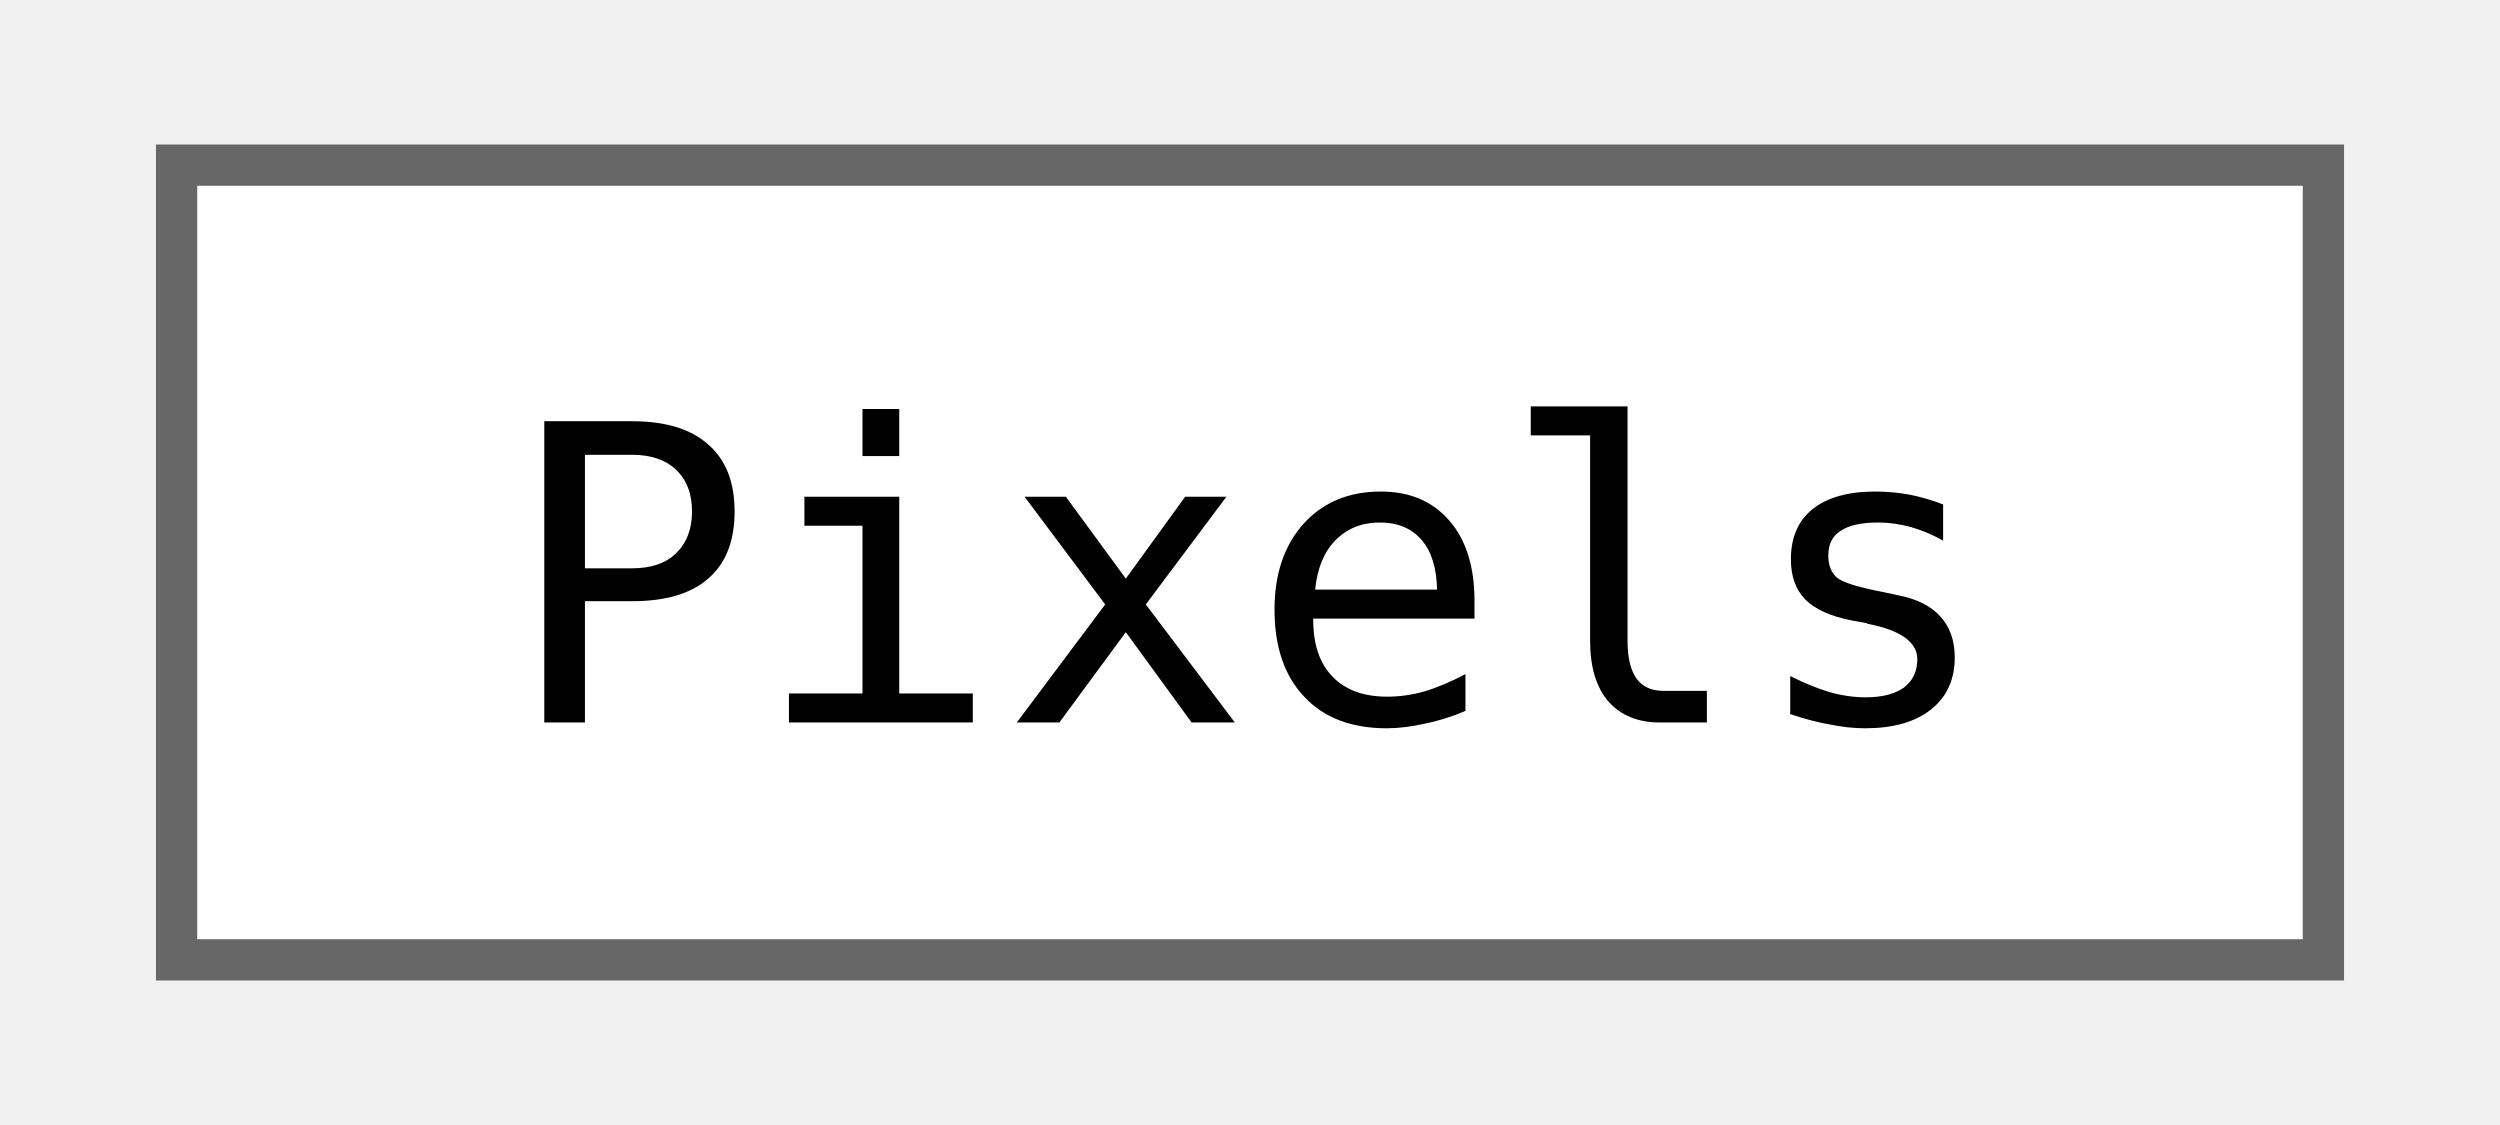
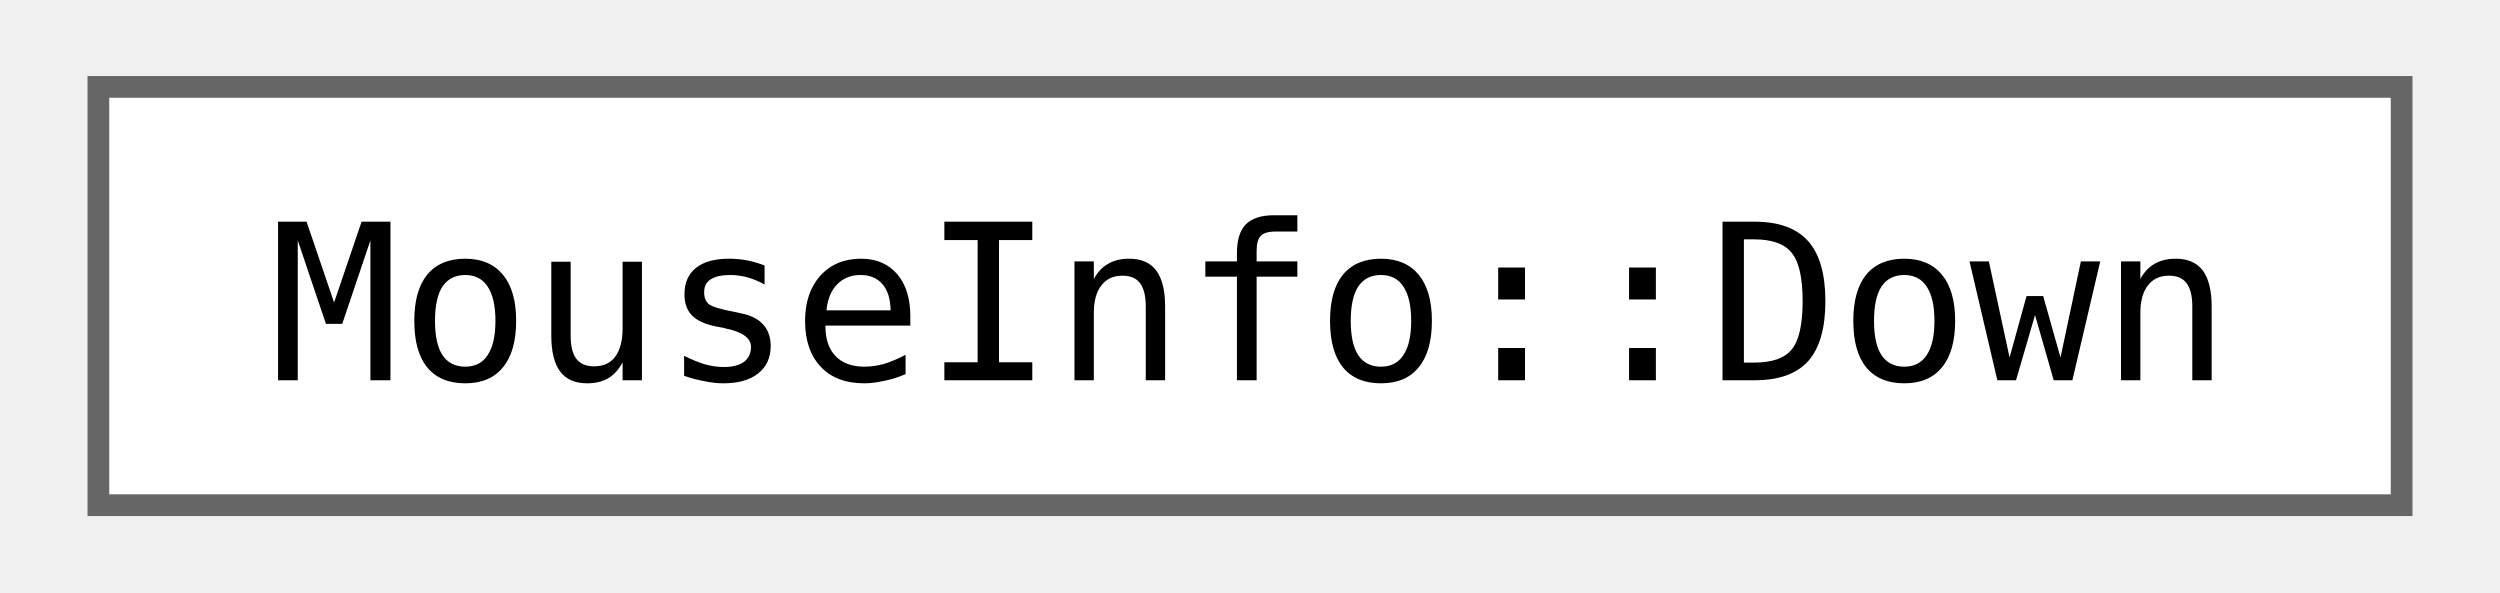
- <svg xmlns="http://www.w3.org/2000/svg" xmlns:xlink="http://www.w3.org/1999/xlink" width="60pt" height="27pt" viewBox="0.00 0.00 60.00 27.25">
+ <svg xmlns="http://www.w3.org/2000/svg" xmlns:xlink="http://www.w3.org/1999/xlink" width="114pt" height="27pt" viewBox="0.00 0.00 114.00 27.25">
  <g id="graph0" class="graph" transform="scale(1 1) rotate(0) translate(4 23.25)">
    <g id="Node000000" class="node">
      <g id="a_Node000000">
-         <a xlink:href="classjngl_1_1Pixels.html" target="_top" xlink:title="Scale-dependent pixels, corresponds to actual pixels on the screen.">
-           <polygon fill="white" stroke="#666666" points="52,-19.25 0,-19.25 0,0 52,0 52,-19.25" />
-           <text text-anchor="middle" x="26" y="-5.75" font-family="ui-monospace,monospace" font-size="10.00">Pixels</text>
+         <a xlink:href="structjngl_1_1MouseInfo_1_1Down.html" target="_top" xlink:title=" ">
+           <polygon fill="white" stroke="#666666" points="106,-19.25 0,-19.25 0,0 106,0 106,-19.25" />
+           <text text-anchor="middle" x="53" y="-5.75" font-family="ui-monospace,monospace" font-size="10.00">MouseInfo::Down</text>
        </a>
      </g>
    </g>
  </g>
</svg>
